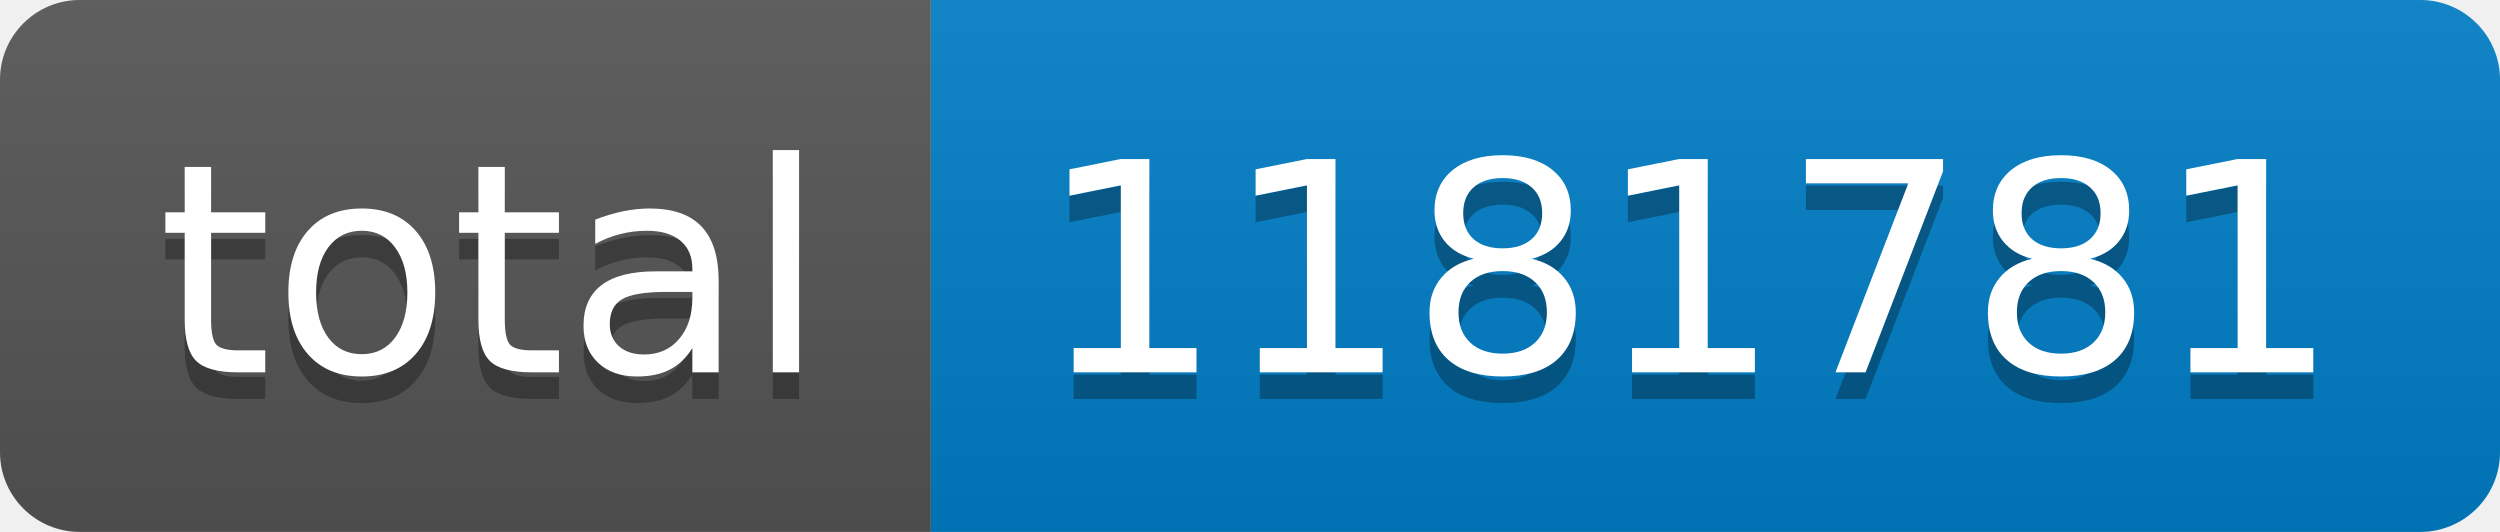
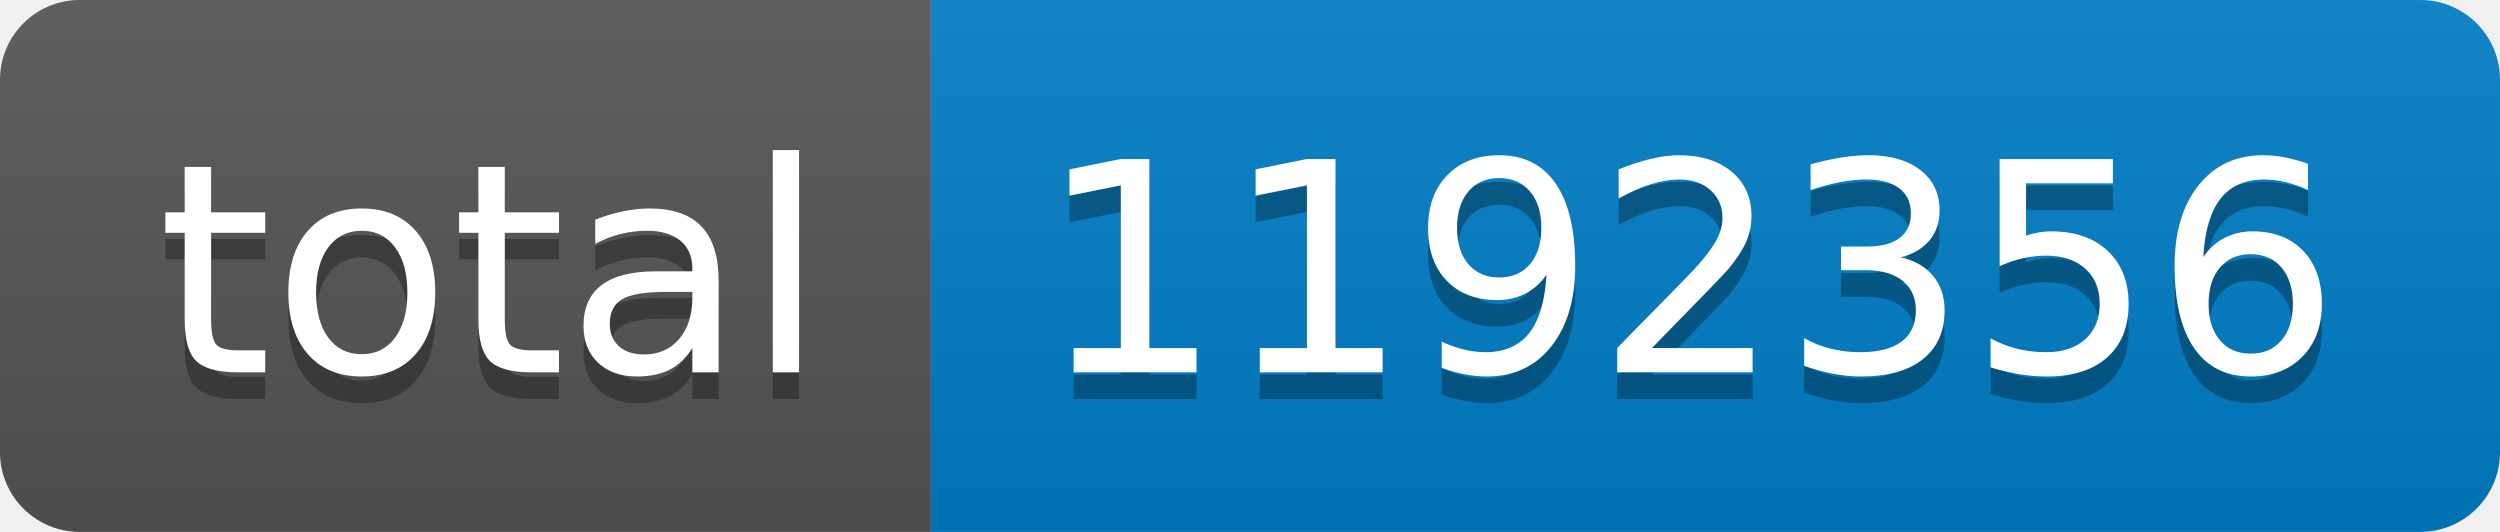
- <svg xmlns="http://www.w3.org/2000/svg" width="94" height="20" role="img" aria-label="total: 1181781">
+ <svg xmlns="http://www.w3.org/2000/svg" width="94" height="20" role="img" aria-label="total: 1192356">
  <linearGradient id="s" x2="0" y2="100%">
    <stop offset="0" stop-color="#bbb" stop-opacity=".1" />
    <stop offset="1" stop-opacity=".1" />
  </linearGradient>
  <clipPath id="r">
    <rect width="94" height="20" rx="3" fill="#fff" />
  </clipPath>
  <g clip-path="url(#r)">
    <rect width="35" height="20" fill="#555" />
    <rect x="35" width="59" height="20" fill="#007ec6" />
    <rect width="94" height="20" fill="url(#s)" />
  </g>
  <g fill="#fff" text-anchor="middle" font-family="Verdana,Geneva,DejaVu Sans,sans-serif" text-rendering="geometricPrecision" font-size="110">
    <text aria-hidden="true" x="185" y="150" fill="#010101" fill-opacity=".3" transform="scale(.1)" textLength="250">total</text>
    <text x="185" y="140" transform="scale(.1)" fill="#fff" textLength="250">total</text>
-     <text aria-hidden="true" x="635" y="150" fill="#010101" fill-opacity=".3" transform="scale(.1)" textLength="490">1181781</text>
-     <text x="635" y="140" transform="scale(.1)" fill="#fff" textLength="490">1181781</text>
+     <text aria-hidden="true" x="635" y="150" fill="#010101" fill-opacity=".3" transform="scale(.1)" textLength="490">1192356</text>
+     <text x="635" y="140" transform="scale(.1)" fill="#fff" textLength="490">1192356</text>
  </g>
</svg>
